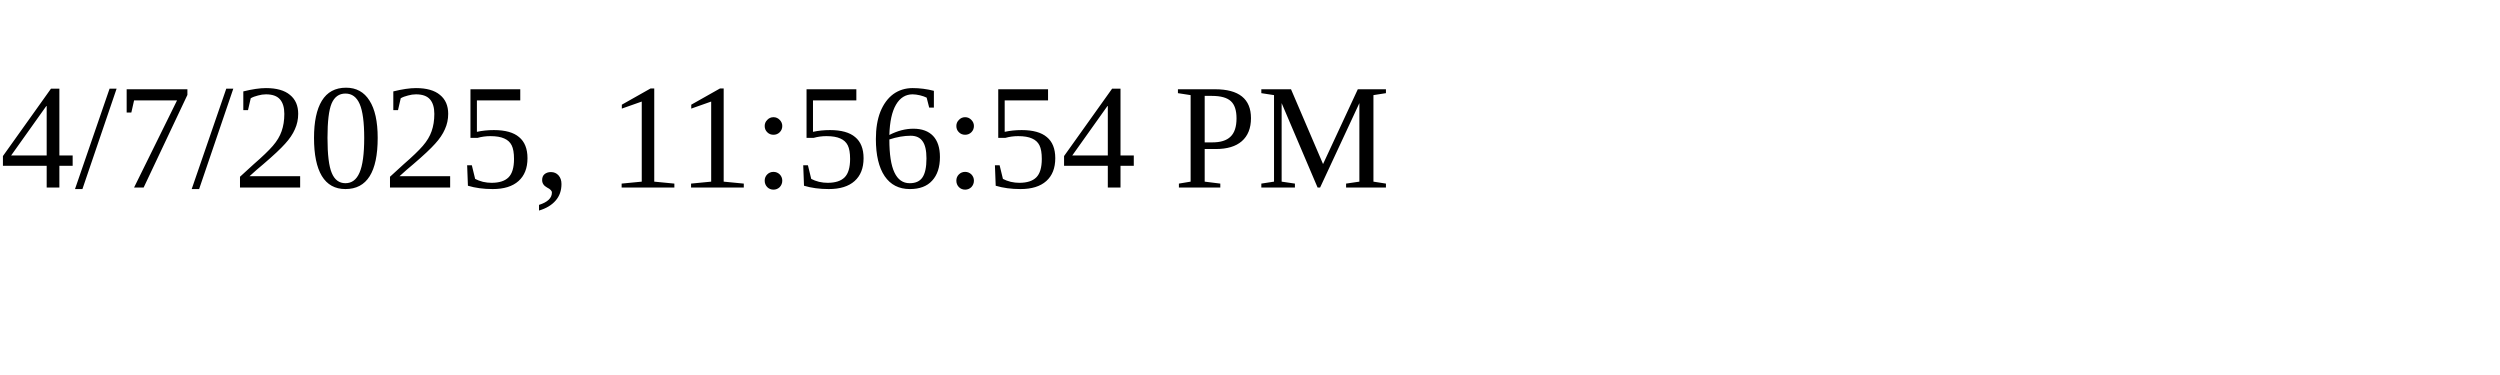
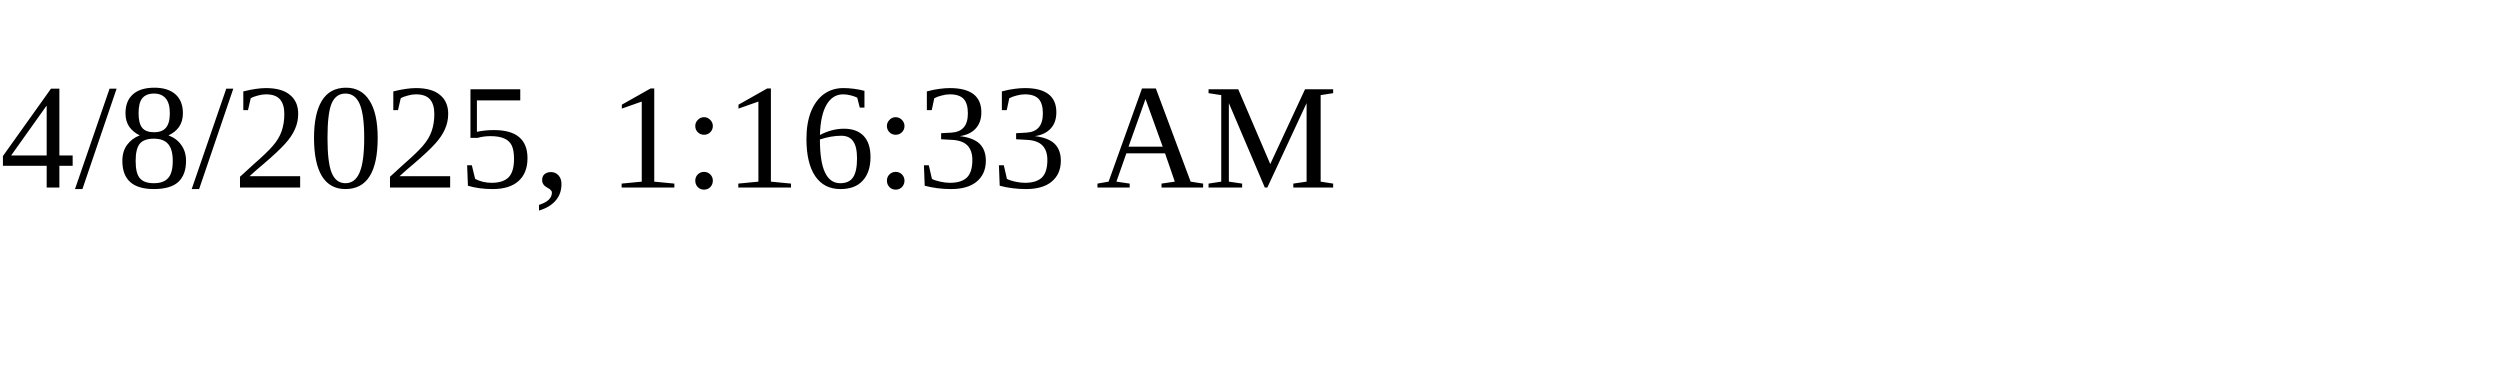
<svg xmlns="http://www.w3.org/2000/svg" height="30" width="200">
-   <text x="0" y="15">4/7/2025, 11:56:54 PM</text>
+   <text x="0" y="15">4/8/2025, 1:16:33 AM</text>
</svg>
